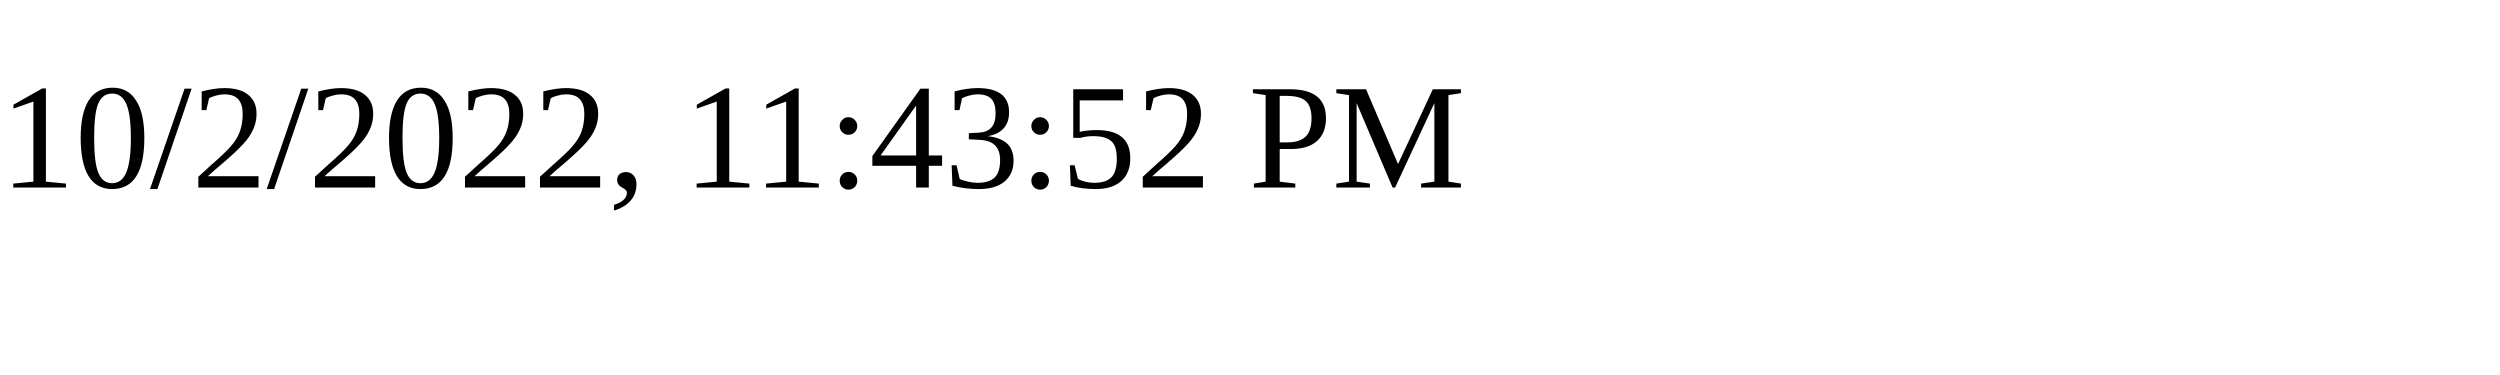
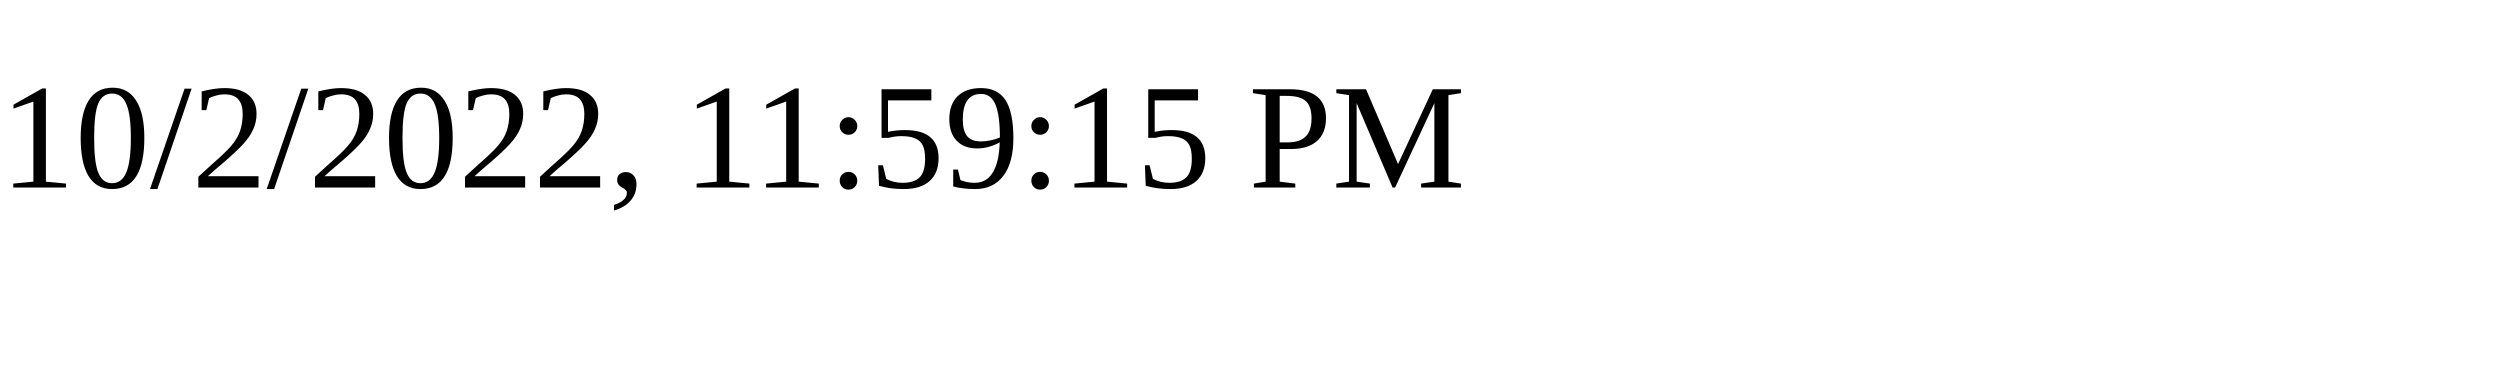
<svg xmlns="http://www.w3.org/2000/svg" height="30" width="200">
-   <text x="0" y="15">10/2/2022, 11:43:52 PM</text>
+   <text x="0" y="15">10/2/2022, 11:59:15 PM</text>
</svg>
